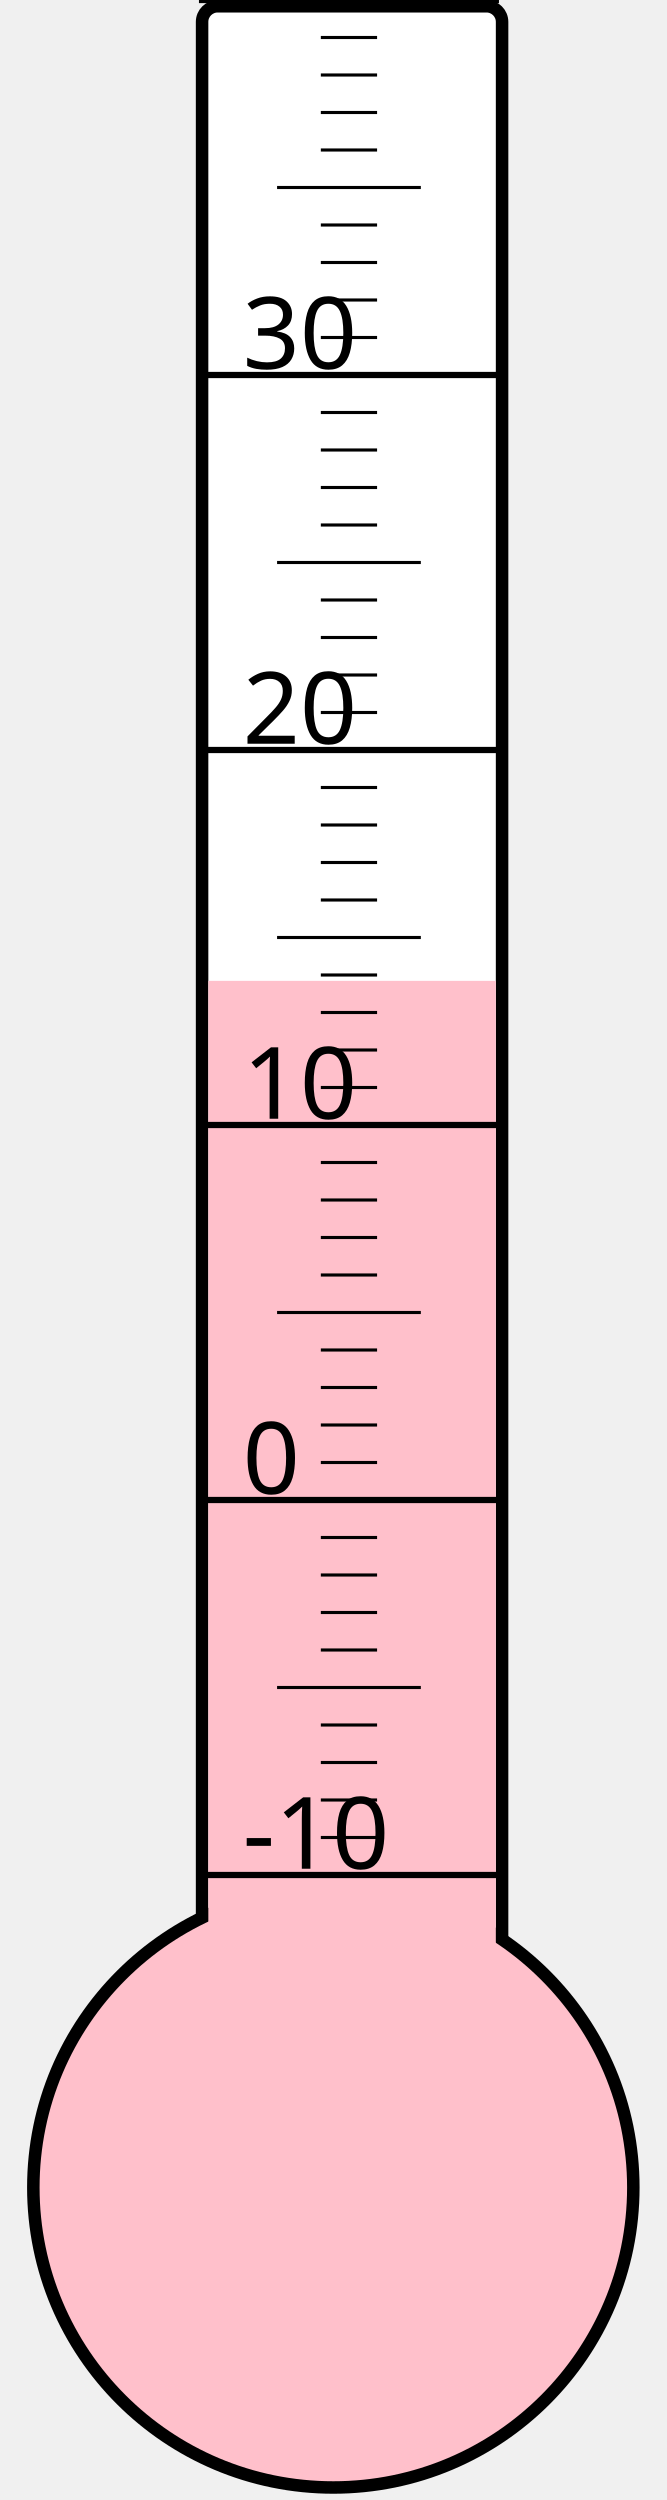
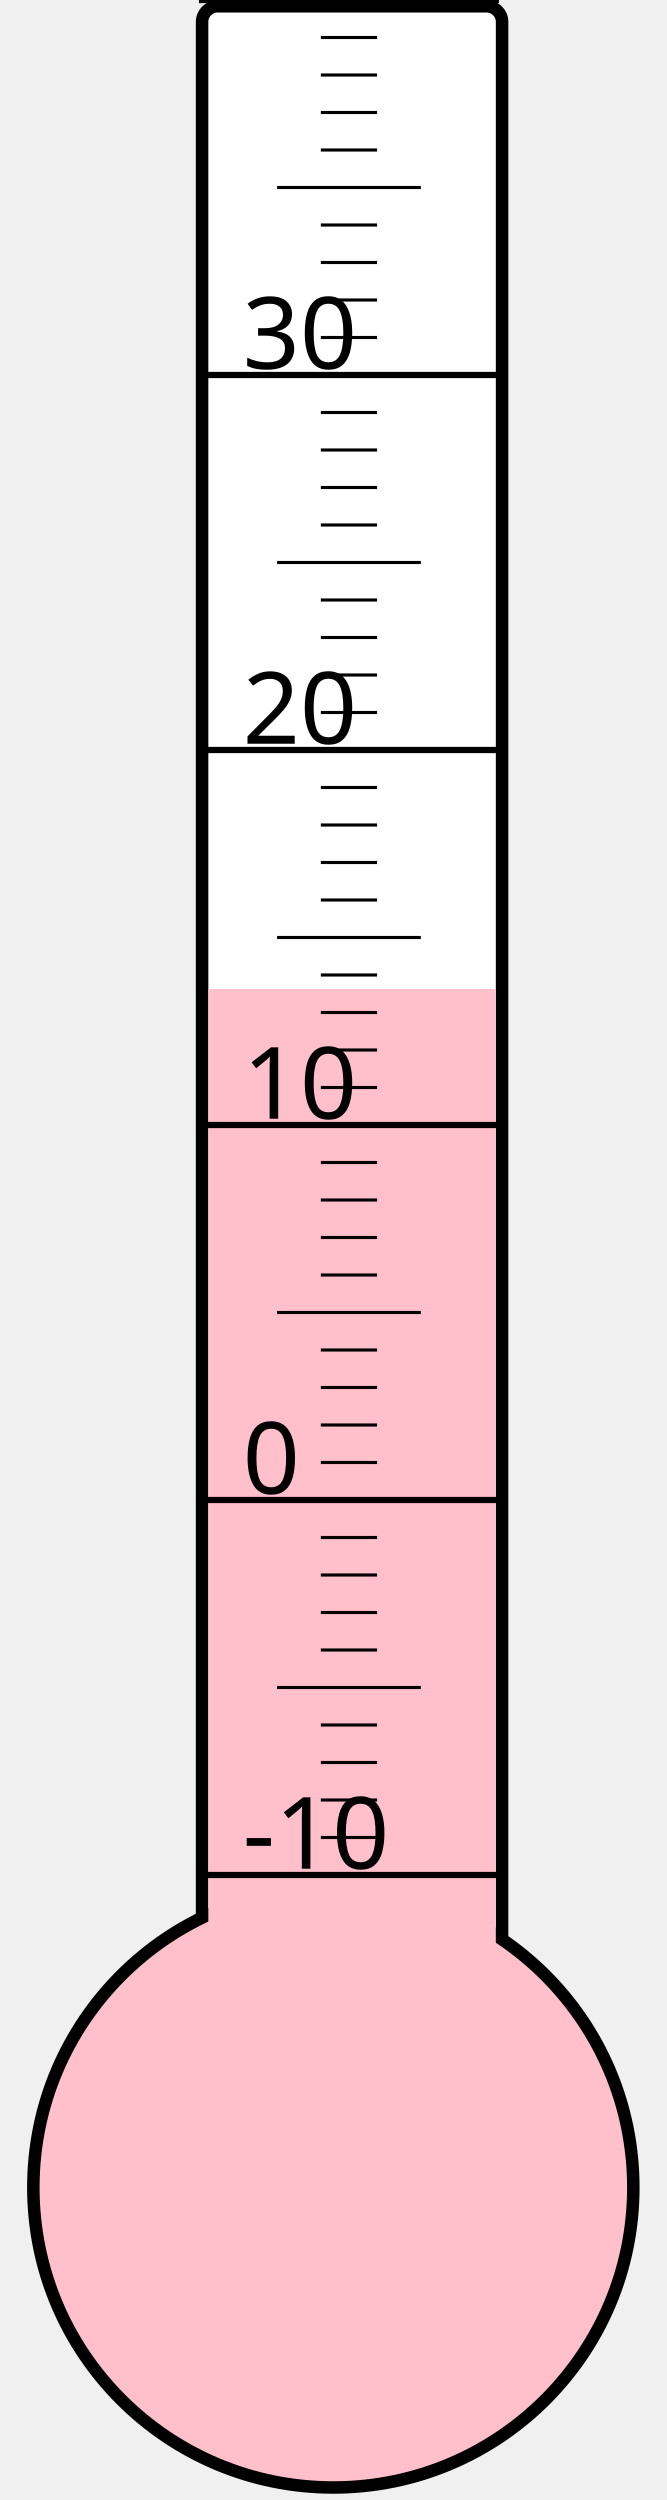
<svg xmlns="http://www.w3.org/2000/svg" width="40px" height="150px" viewBox="0 0 200 800">
  <rect width="200" height="800" x="0" y="0" style="fill: #ffffeb; fill-opacity: 0;" />
  <rect width="96" height="680" x="58" y="2" rx="5" ry="5" style="fill: white; fill-opacity: 1; stroke: black; stroke-width: 4;" />
  <circle cx="100" cy="700" r="96" style="fill: pink; stroke: black; stroke-width: 4;" />
-   <rect width="92" height="386.125" x="60" y="313.875" style="fill: pink; fill-opacity: 1; stroke-width: 0;" />
+   <rect width="92" height="383.5" x="60" y="316.5" style="fill: pink; fill-opacity: 1; stroke-width: 0;" />
  <text x="71" y="598" style="font-family: sans-serif; font-size: 24pt;">-10</text>
  <text x="71" y="478" style="font-family: sans-serif; font-size: 24pt;">0</text>
  <text x="71" y="358" style="font-family: sans-serif; font-size: 24pt;">10</text>
  <text x="71" y="238" style="font-family: sans-serif; font-size: 24pt;">20</text>
  <text x="71" y="118" style="font-family: sans-serif; font-size: 24pt;">30</text>
  <g style="stroke: black;">
    <line x1="57" y1="600" x2="153" y2="600" style="stroke-width: 2;" />
    <line x1="96" y1="588" x2="114" y2="588" style="stroke-width: 1;" />
    <line x1="96" y1="576" x2="114" y2="576" style="stroke-width: 1;" />
    <line x1="96" y1="564" x2="114" y2="564" style="stroke-width: 1;" />
    <line x1="96" y1="552" x2="114" y2="552" style="stroke-width: 1;" />
    <line x1="82" y1="540" x2="128" y2="540" style="stroke-width: 1;" />
    <line x1="96" y1="528" x2="114" y2="528" style="stroke-width: 1;" />
    <line x1="96" y1="516" x2="114" y2="516" style="stroke-width: 1;" />
    <line x1="96" y1="504" x2="114" y2="504" style="stroke-width: 1;" />
    <line x1="96" y1="492" x2="114" y2="492" style="stroke-width: 1;" />
    <line x1="57" y1="480" x2="153" y2="480" style="stroke-width: 2;" />
    <line x1="96" y1="468" x2="114" y2="468" style="stroke-width: 1;" />
    <line x1="96" y1="456" x2="114" y2="456" style="stroke-width: 1;" />
    <line x1="96" y1="444" x2="114" y2="444" style="stroke-width: 1;" />
    <line x1="96" y1="432" x2="114" y2="432" style="stroke-width: 1;" />
    <line x1="82" y1="420" x2="128" y2="420" style="stroke-width: 1;" />
    <line x1="96" y1="408" x2="114" y2="408" style="stroke-width: 1;" />
    <line x1="96" y1="396" x2="114" y2="396" style="stroke-width: 1;" />
    <line x1="96" y1="384" x2="114" y2="384" style="stroke-width: 1;" />
    <line x1="96" y1="372" x2="114" y2="372" style="stroke-width: 1;" />
    <line x1="57" y1="360" x2="153" y2="360" style="stroke-width: 2;" />
    <line x1="96" y1="348" x2="114" y2="348" style="stroke-width: 1;" />
    <line x1="96" y1="336" x2="114" y2="336" style="stroke-width: 1;" />
    <line x1="96" y1="324" x2="114" y2="324" style="stroke-width: 1;" />
    <line x1="96" y1="312" x2="114" y2="312" style="stroke-width: 1;" />
    <line x1="82" y1="300" x2="128" y2="300" style="stroke-width: 1;" />
    <line x1="96" y1="288" x2="114" y2="288" style="stroke-width: 1;" />
    <line x1="96" y1="276" x2="114" y2="276" style="stroke-width: 1;" />
    <line x1="96" y1="264" x2="114" y2="264" style="stroke-width: 1;" />
    <line x1="96" y1="252" x2="114" y2="252" style="stroke-width: 1;" />
    <line x1="57" y1="240" x2="153" y2="240" style="stroke-width: 2;" />
    <line x1="96" y1="228" x2="114" y2="228" style="stroke-width: 1;" />
    <line x1="96" y1="216" x2="114" y2="216" style="stroke-width: 1;" />
    <line x1="96" y1="204" x2="114" y2="204" style="stroke-width: 1;" />
    <line x1="96" y1="192" x2="114" y2="192" style="stroke-width: 1;" />
    <line x1="82" y1="180" x2="128" y2="180" style="stroke-width: 1;" />
    <line x1="96" y1="168" x2="114" y2="168" style="stroke-width: 1;" />
    <line x1="96" y1="156" x2="114" y2="156" style="stroke-width: 1;" />
    <line x1="96" y1="144" x2="114" y2="144" style="stroke-width: 1;" />
    <line x1="96" y1="132" x2="114" y2="132" style="stroke-width: 1;" />
    <line x1="57" y1="120" x2="153" y2="120" style="stroke-width: 2;" />
    <line x1="96" y1="108" x2="114" y2="108" style="stroke-width: 1;" />
    <line x1="96" y1="96" x2="114" y2="96" style="stroke-width: 1;" />
    <line x1="96" y1="84" x2="114" y2="84" style="stroke-width: 1;" />
    <line x1="96" y1="72" x2="114" y2="72" style="stroke-width: 1;" />
    <line x1="82" y1="60" x2="128" y2="60" style="stroke-width: 1;" />
    <line x1="96" y1="48" x2="114" y2="48" style="stroke-width: 1;" />
    <line x1="96" y1="36" x2="114" y2="36" style="stroke-width: 1;" />
    <line x1="96" y1="24" x2="114" y2="24" style="stroke-width: 1;" />
    <line x1="96" y1="12" x2="114" y2="12" style="stroke-width: 1;" />
    <line x1="57" y1="0" x2="153" y2="0" style="stroke-width: 2;" />
  </g>
</svg>
